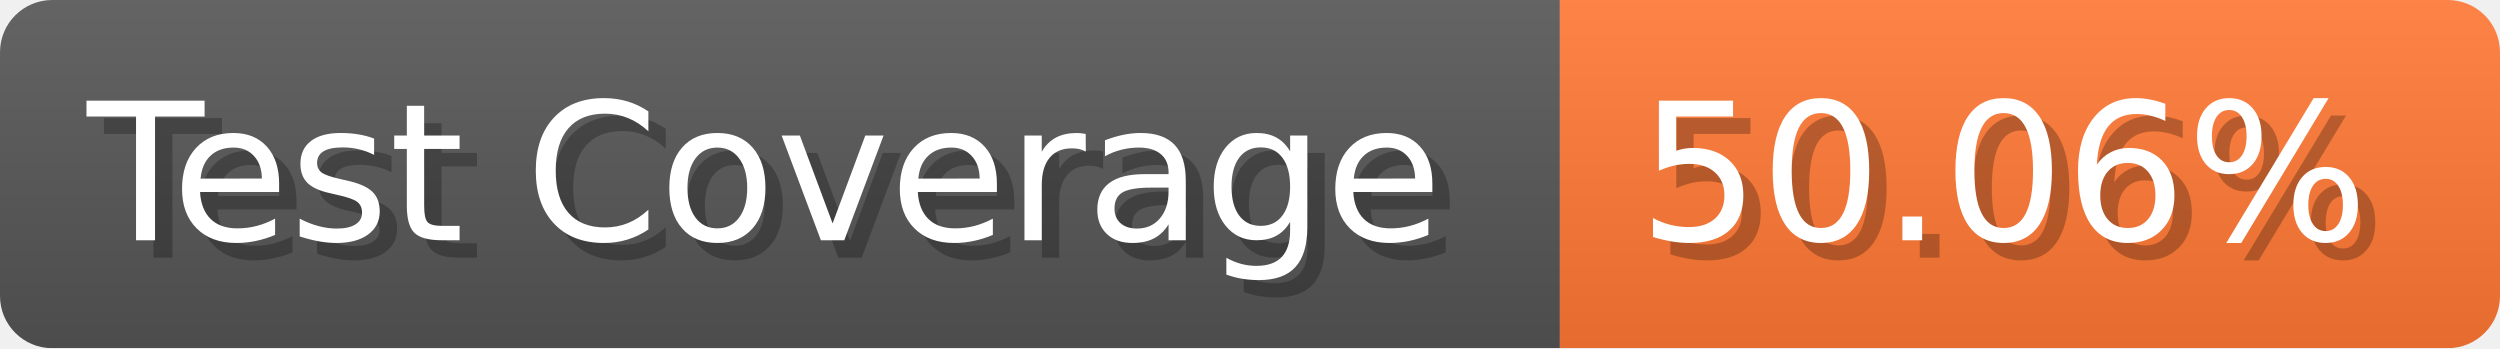
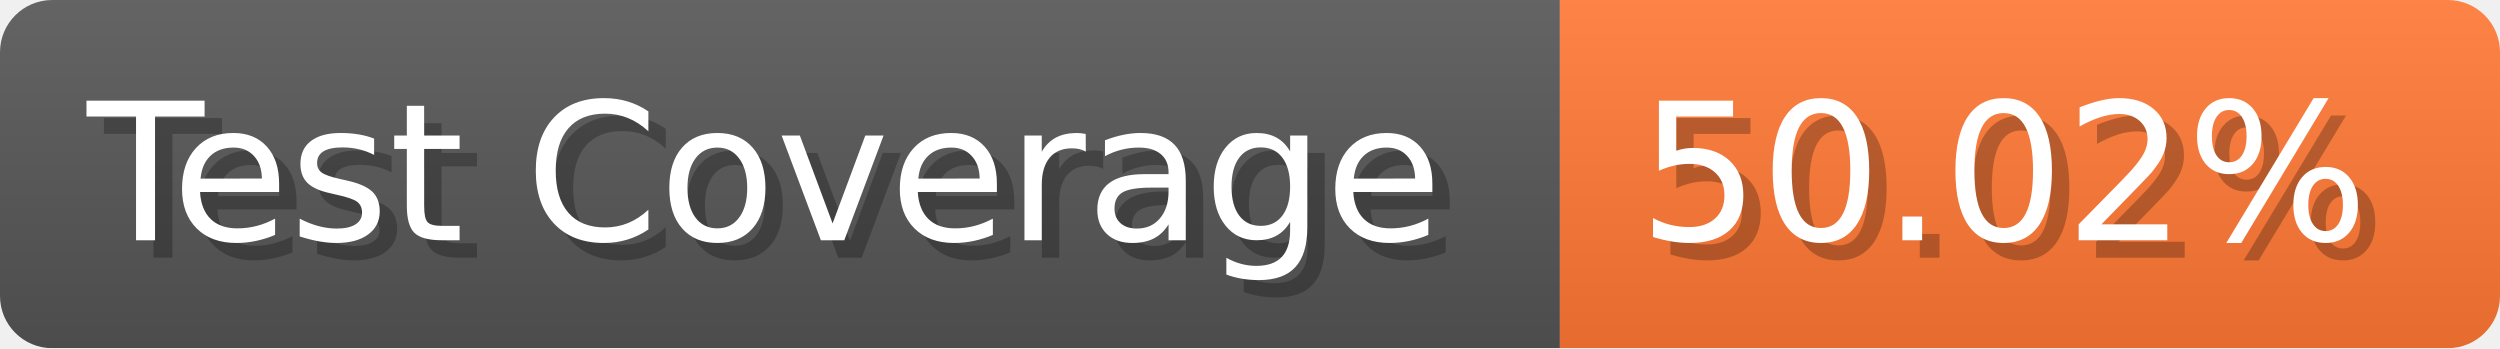
- <svg xmlns="http://www.w3.org/2000/svg" width="143.6" height="20" viewBox="0 0 1436 200" role="img" aria-label="Test Coverage: 50.06%">
+ <svg xmlns="http://www.w3.org/2000/svg" width="143.6" height="20" viewBox="0 0 1436 200" role="img" aria-label="Test Coverage: 50.02%">
  <linearGradient id="a" x2="0" y2="100%">
    <stop offset="0" stop-opacity=".1" stop-color="#EEE" />
    <stop offset="1" stop-opacity=".1" />
  </linearGradient>
  <mask id="m">
    <rect width="1436" height="200" rx="30" fill="#FFF" />
  </mask>
  <g mask="url(#m)">
    <rect width="896" height="200" fill="#555" />
    <rect width="540" height="200" fill="#F73" x="896" />
    <rect width="1436" height="200" fill="url(#a)" />
  </g>
  <g aria-hidden="true" fill="#fff" text-anchor="start" font-family="Verdana,DejaVu Sans,sans-serif" font-size="110">
    <text x="60" y="148" textLength="796" fill="#000" opacity="0.25">Test Coverage</text>
    <text x="50" y="138" textLength="796">Test Coverage</text>
-     <text x="951" y="148" textLength="440" fill="#000" opacity="0.25">50.06%</text>
-     <text x="941" y="138" textLength="440">50.06%</text>
+     <text x="951" y="148" textLength="440" fill="#000" opacity="0.25">50.02%</text>
+     <text x="941" y="138" textLength="440">50.02%</text>
  </g>
</svg>
